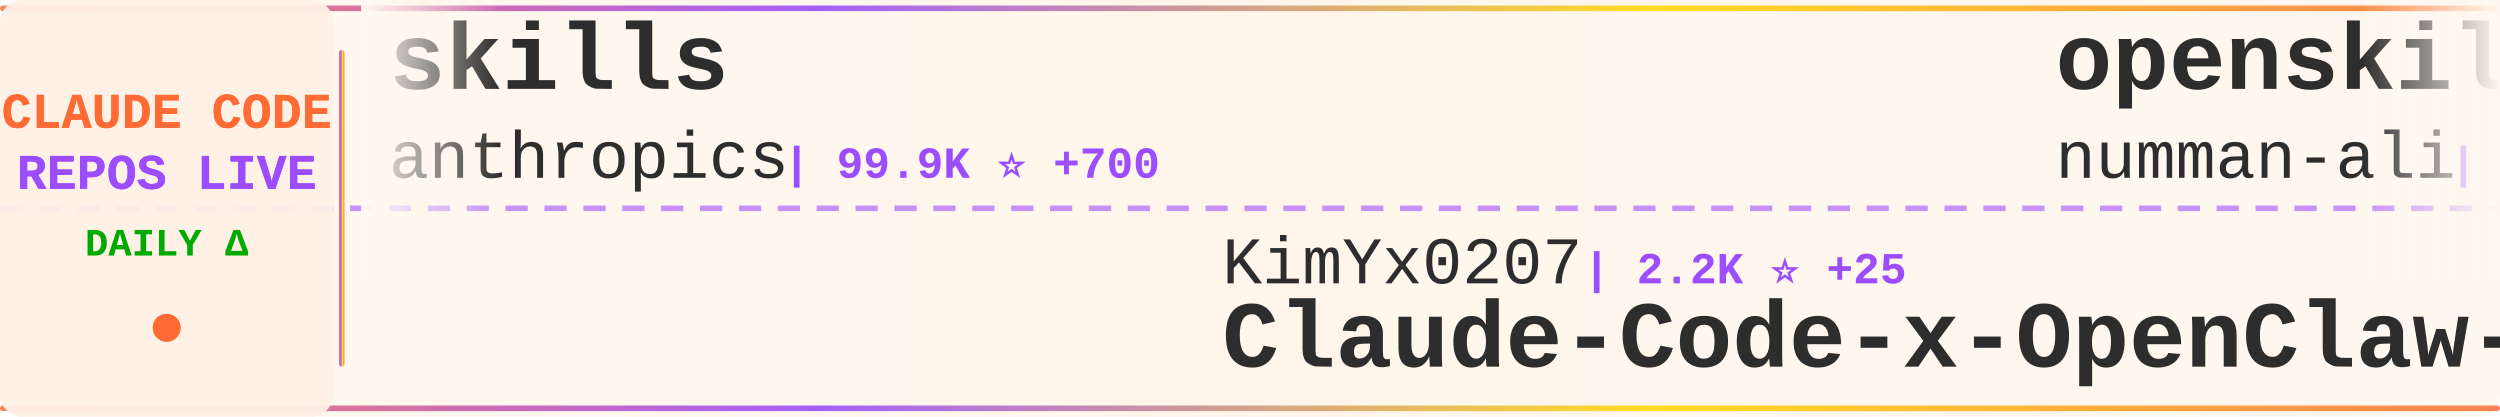
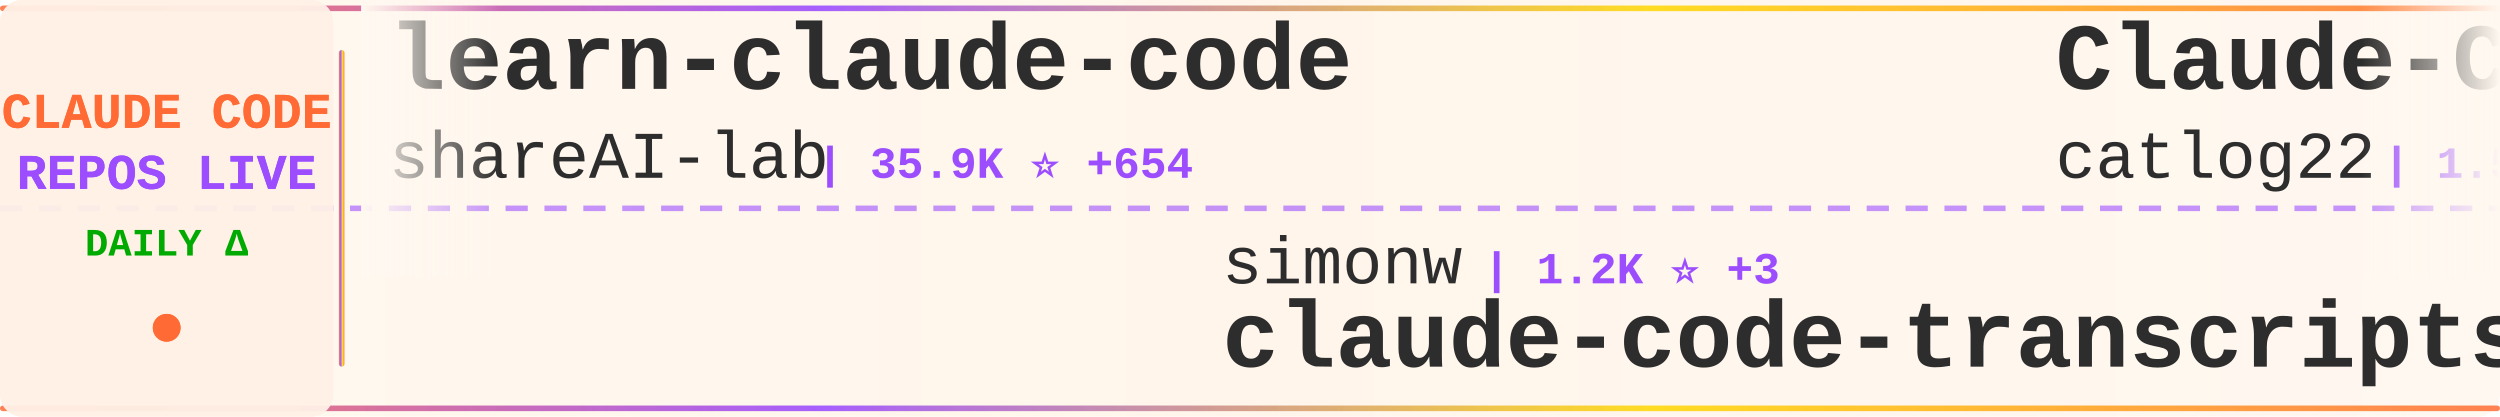
<svg xmlns="http://www.w3.org/2000/svg" width="900" height="150">
  <defs>
    <linearGradient id="tickerBg" x1="0%" y1="0%" x2="100%" y2="0%">
      <stop offset="0%" style="stop-color:#fff8f0;stop-opacity:0.98" />
      <stop offset="50%" style="stop-color:#fff5eb;stop-opacity:1" />
      <stop offset="100%" style="stop-color:#fff8f0;stop-opacity:0.98" />
    </linearGradient>
    <linearGradient id="borderGrad" x1="0%" y1="0%" x2="100%" y2="0%">
      <stop offset="0%" style="stop-color:#FF6B35;stop-opacity:0.85">
        <animate attributeName="stop-opacity" values="0.85;1;0.85" dur="2s" repeatCount="indefinite" />
      </stop>
      <stop offset="33%" style="stop-color:#9C4EFF;stop-opacity:0.9">
        <animate attributeName="stop-opacity" values="0.9;1;0.9" dur="2.2s" repeatCount="indefinite" />
      </stop>
      <stop offset="66%" style="stop-color:#FFD700;stop-opacity:0.85">
        <animate attributeName="stop-opacity" values="0.85;1;0.85" dur="1.8s" repeatCount="indefinite" />
      </stop>
      <stop offset="100%" style="stop-color:#FF6B35;stop-opacity:0.85">
        <animate attributeName="stop-opacity" values="0.85;1;0.85" dur="2s" repeatCount="indefinite" />
      </stop>
    </linearGradient>
    <filter id="textGlow">
      <feGaussianBlur stdDeviation="0.15" result="coloredBlur" />
      <feMerge>
        <feMergeNode in="coloredBlur" />
        <feMergeNode in="SourceGraphic" />
      </feMerge>
    </filter>
    <filter id="metricGlow">
      <feGaussianBlur stdDeviation="0.2" result="coloredBlur" />
      <feMerge>
        <feMergeNode in="coloredBlur" />
        <feMergeNode in="SourceGraphic" />
      </feMerge>
    </filter>
    <linearGradient id="leftFade" x1="0%" y1="0%" x2="100%" y2="0%">
      <stop offset="0%" style="stop-color:#fff8f0;stop-opacity:1" />
      <stop offset="100%" style="stop-color:#fff8f0;stop-opacity:0" />
    </linearGradient>
    <linearGradient id="rightFade" x1="0%" y1="0%" x2="100%" y2="0%">
      <stop offset="0%" style="stop-color:#fff8f0;stop-opacity:0" />
      <stop offset="100%" style="stop-color:#fff8f0;stop-opacity:1" />
    </linearGradient>
  </defs>
  <rect width="900" height="150" fill="url(#tickerBg)" rx="8" />
  <rect x="0" y="2" width="900" height="2" fill="url(#borderGrad)" rx="1" />
  <rect x="0" y="146" width="900" height="2" fill="url(#borderGrad)" rx="1" />
  <line x1="0" y1="75" x2="900" y2="75" stroke="#9C4EFF" stroke-width="2" stroke-dasharray="8 6" opacity="0.6" />
  <rect x="0" y="0" width="120" height="150" fill="#fff0e6" opacity="0.95" rx="8" />
  <text x="60" y="46" font-family="'Courier New', monospace" font-size="18" font-weight="bold" fill="#FF6B35" text-anchor="middle" filter="url(#textGlow)">
    CLAUDE CODE
  </text>
  <text x="60" y="68" font-family="'Courier New', monospace" font-size="18" font-weight="bold" fill="#9C4EFF" text-anchor="middle" filter="url(#textGlow)">
    REPOS LIVE
  </text>
  <text x="60" y="92" font-family="'Courier New', monospace" font-size="14" font-weight="bold" fill="#00aa00" text-anchor="middle">
    DAILY Δ
  </text>
  <circle cx="60" cy="118" r="5" fill="#FF6B35" filter="url(#metricGlow)">
    <animate attributeName="r" values="4;6;4" dur="1.5s" repeatCount="indefinite" />
    <animate attributeName="opacity" values="0.6;1;0.6" dur="1.5s" repeatCount="indefinite" />
  </circle>
  <rect x="122" y="18" width="2" height="114" fill="url(#borderGrad)" rx="1" />
  <clipPath id="tickerClip">
    <rect x="130" y="0" width="770" height="150" />
  </clipPath>
  <g clip-path="url(#tickerClip)">
    <g id="tickerItems">
      <animateTransform attributeName="transform" attributeType="XML" type="translate" from="0 0" to="-3000 0" dur="54s" repeatCount="indefinite" />
      <g transform="translate(0, 0)">
-         <text x="140" y="32" font-family="'Courier New', monospace" font-size="34" font-weight="bold" fill="#2d2d2d">skills</text>
-         <text x="140" y="64" font-family="'Courier New', monospace" font-size="24" font-weight="normal" fill="#2d2d2d" opacity="1.0">anthropics</text>
-         <text x="282" y="64" font-family="'Courier New', monospace" font-size="16" font-weight="bold" fill="#9C4EFF"> | 99.9K ⭐ +700</text>
+         <text x="140" y="32" font-family="'Courier New', monospace" font-size="34" font-weight="bold" fill="#2d2d2d">learn-claude-code</text>
+         <text x="140" y="64" font-family="'Courier New', monospace" font-size="24" font-weight="normal" fill="#2d2d2d" opacity="1.0">shareAI-lab</text>
+         <text x="294" y="64" font-family="'Courier New', monospace" font-size="16" font-weight="bold" fill="#9C4EFF"> | 35.9K ⭐ +654</text>
      </g>
      <g transform="translate(300, 0)">
-         <text x="140" y="102" font-family="'Courier New', monospace" font-size="24" font-weight="normal" fill="#2d2d2d" opacity="1.0">KimYx0207</text>
-         <text x="270" y="102" font-family="'Courier New', monospace" font-size="16" font-weight="bold" fill="#9C4EFF"> | 2.2K ⭐ +25</text>
-         <text x="140" y="132" font-family="'Courier New', monospace" font-size="34" font-weight="bold" fill="#2d2d2d">Claude-Code-x-OpenClaw-G...</text>
+         <text x="140" y="102" font-family="'Courier New', monospace" font-size="24" font-weight="normal" fill="#2d2d2d" opacity="1.0">simonw</text>
+         <text x="234" y="102" font-family="'Courier New', monospace" font-size="16" font-weight="bold" fill="#9C4EFF"> | 1.2K ⭐ +3</text>
+         <text x="140" y="132" font-family="'Courier New', monospace" font-size="34" font-weight="bold" fill="#2d2d2d">claude-code-transcripts</text>
      </g>
      <g transform="translate(600, 0)">
-         <text x="140" y="32" font-family="'Courier New', monospace" font-size="34" font-weight="bold" fill="#2d2d2d">openskills</text>
-         <text x="140" y="64" font-family="'Courier New', monospace" font-size="24" font-weight="normal" fill="#2d2d2d" opacity="1.0">numman-ali</text>
-         <text x="282" y="64" font-family="'Courier New', monospace" font-size="16" font-weight="bold" fill="#9C4EFF"> | 9.2K ⭐ +21</text>
+         <text x="140" y="32" font-family="'Courier New', monospace" font-size="34" font-weight="bold" fill="#2d2d2d">Claude-Code-Workflow</text>
+         <text x="140" y="64" font-family="'Courier New', monospace" font-size="24" font-weight="normal" fill="#2d2d2d" opacity="1.0">catlog22</text>
+         <text x="258" y="64" font-family="'Courier New', monospace" font-size="16" font-weight="bold" fill="#9C4EFF"> | 1.5K ⭐ +10</text>
      </g>
      <g transform="translate(900, 0)">
-         <text x="140" y="102" font-family="'Courier New', monospace" font-size="24" font-weight="normal" fill="#2d2d2d" opacity="1.0">fuergaosi233</text>
-         <text x="306" y="102" font-family="'Courier New', monospace" font-size="16" font-weight="bold" fill="#9C4EFF"> | 2.2K ⭐ +7</text>
-         <text x="140" y="132" font-family="'Courier New', monospace" font-size="34" font-weight="bold" fill="#2d2d2d">claude-code-proxy</text>
+         <text x="140" y="102" font-family="'Courier New', monospace" font-size="24" font-weight="normal" fill="#2d2d2d" opacity="1.0">ccplugins</text>
+         <text x="270" y="102" font-family="'Courier New', monospace" font-size="16" font-weight="bold" fill="#9C4EFF"> | 643 ⭐ +2</text>
+         <text x="140" y="132" font-family="'Courier New', monospace" font-size="34" font-weight="bold" fill="#2d2d2d">awesome-claude-code-plug...</text>
      </g>
      <g transform="translate(1200, 0)">
-         <text x="140" y="32" font-family="'Courier New', monospace" font-size="34" font-weight="bold" fill="#2d2d2d">claude-code-skills</text>
-         <text x="140" y="64" font-family="'Courier New', monospace" font-size="24" font-weight="normal" fill="#2d2d2d" opacity="1.0">daymade</text>
-         <text x="246" y="64" font-family="'Courier New', monospace" font-size="16" font-weight="bold" fill="#9C4EFF"> | 704 ⭐ +5</text>
+         <text x="140" y="32" font-family="'Courier New', monospace" font-size="34" font-weight="bold" fill="#2d2d2d">agents</text>
+         <text x="140" y="64" font-family="'Courier New', monospace" font-size="24" font-weight="normal" fill="#2d2d2d" opacity="1.0">wshobson</text>
+         <text x="258" y="64" font-family="'Courier New', monospace" font-size="16" font-weight="bold" fill="#9C4EFF"> | 32.0K ⭐ +81</text>
      </g>
      <g transform="translate(1500, 0)">
-         <text x="140" y="102" font-family="'Courier New', monospace" font-size="24" font-weight="normal" fill="#2d2d2d" opacity="1.0">wasabeef</text>
-         <text x="258" y="102" font-family="'Courier New', monospace" font-size="16" font-weight="bold" fill="#9C4EFF"> | 1.0K ⭐</text>
-         <text x="140" y="132" font-family="'Courier New', monospace" font-size="34" font-weight="bold" fill="#2d2d2d">claude-code-cookbook</text>
+         <text x="140" y="102" font-family="'Courier New', monospace" font-size="24" font-weight="normal" fill="#2d2d2d" opacity="1.0">zhukunpenglinyutong</text>
+         <text x="390" y="102" font-family="'Courier New', monospace" font-size="16" font-weight="bold" fill="#9C4EFF"> | 2.1K ⭐ +13</text>
+         <text x="140" y="132" font-family="'Courier New', monospace" font-size="34" font-weight="bold" fill="#2d2d2d">idea-claude-code-gui</text>
      </g>
      <g transform="translate(1800, 0)">
-         <text x="140" y="32" font-family="'Courier New', monospace" font-size="34" font-weight="bold" fill="#2d2d2d">claude-code-plugins-plus...</text>
-         <text x="140" y="64" font-family="'Courier New', monospace" font-size="24" font-weight="normal" fill="#2d2d2d" opacity="1.0">jeremylongshore</text>
-         <text x="342" y="64" font-family="'Courier New', monospace" font-size="16" font-weight="bold" fill="#9C4EFF"> | 1.7K ⭐ +9</text>
+         <text x="140" y="32" font-family="'Courier New', monospace" font-size="34" font-weight="bold" fill="#2d2d2d">pi-vs-claude-code</text>
+         <text x="140" y="64" font-family="'Courier New', monospace" font-size="24" font-weight="normal" fill="#2d2d2d" opacity="1.0">disler</text>
+         <text x="234" y="64" font-family="'Courier New', monospace" font-size="16" font-weight="bold" fill="#9C4EFF"> | 528 ⭐ +4</text>
      </g>
      <g transform="translate(2100, 0)">
-         <text x="140" y="102" font-family="'Courier New', monospace" font-size="24" font-weight="normal" fill="#2d2d2d" opacity="1.0">Maciek-roboblog</text>
-         <text x="342" y="102" font-family="'Courier New', monospace" font-size="16" font-weight="bold" fill="#9C4EFF"> | 7.1K ⭐ +13</text>
-         <text x="140" y="132" font-family="'Courier New', monospace" font-size="34" font-weight="bold" fill="#2d2d2d">Claude-Code-Usage-Monito...</text>
+         <text x="140" y="102" font-family="'Courier New', monospace" font-size="24" font-weight="normal" fill="#2d2d2d" opacity="1.0">rohitg00</text>
+         <text x="258" y="102" font-family="'Courier New', monospace" font-size="16" font-weight="bold" fill="#9C4EFF"> | 877 ⭐ +5</text>
+         <text x="140" y="132" font-family="'Courier New', monospace" font-size="34" font-weight="bold" fill="#2d2d2d">awesome-claude-code-tool...</text>
      </g>
      <g transform="translate(2400, 0)">
-         <text x="140" y="32" font-family="'Courier New', monospace" font-size="34" font-weight="bold" fill="#2d2d2d">claude-code</text>
-         <text x="140" y="64" font-family="'Courier New', monospace" font-size="24" font-weight="normal" fill="#2d2d2d" opacity="1.0">anthropics</text>
-         <text x="282" y="64" font-family="'Courier New', monospace" font-size="16" font-weight="bold" fill="#9C4EFF"> | 81.2K ⭐ +372</text>
+         <text x="140" y="32" font-family="'Courier New', monospace" font-size="34" font-weight="bold" fill="#2d2d2d">sc-claude-code-files</text>
+         <text x="140" y="64" font-family="'Courier New', monospace" font-size="24" font-weight="normal" fill="#2d2d2d" opacity="1.0">https-deeplearning-ai</text>
+         <text x="414" y="64" font-family="'Courier New', monospace" font-size="16" font-weight="bold" fill="#9C4EFF"> | 458 ⭐ +2</text>
      </g>
      <g transform="translate(2700, 0)">
-         <text x="140" y="102" font-family="'Courier New', monospace" font-size="24" font-weight="normal" fill="#2d2d2d" opacity="1.0">d-kimuson</text>
-         <text x="270" y="102" font-family="'Courier New', monospace" font-size="16" font-weight="bold" fill="#9C4EFF"> | 990 ⭐ +3</text>
-         <text x="140" y="132" font-family="'Courier New', monospace" font-size="34" font-weight="bold" fill="#2d2d2d">claude-code-viewer</text>
+         <text x="140" y="102" font-family="'Courier New', monospace" font-size="24" font-weight="normal" fill="#2d2d2d" opacity="1.0">0xfurai</text>
+         <text x="246" y="102" font-family="'Courier New', monospace" font-size="16" font-weight="bold" fill="#9C4EFF"> | 788 ⭐ +4</text>
+         <text x="140" y="132" font-family="'Courier New', monospace" font-size="34" font-weight="bold" fill="#2d2d2d">claude-code-subagents</text>
      </g>
      <g transform="translate(3000, 0)">
-         <text x="140" y="32" font-family="'Courier New', monospace" font-size="34" font-weight="bold" fill="#2d2d2d">skills</text>
-         <text x="140" y="64" font-family="'Courier New', monospace" font-size="24" font-weight="normal" fill="#2d2d2d" opacity="1.0">anthropics</text>
-         <text x="282" y="64" font-family="'Courier New', monospace" font-size="16" font-weight="bold" fill="#9C4EFF"> | 99.9K ⭐ +700</text>
+         <text x="140" y="32" font-family="'Courier New', monospace" font-size="34" font-weight="bold" fill="#2d2d2d">learn-claude-code</text>
+         <text x="140" y="64" font-family="'Courier New', monospace" font-size="24" font-weight="normal" fill="#2d2d2d" opacity="1.0">shareAI-lab</text>
+         <text x="294" y="64" font-family="'Courier New', monospace" font-size="16" font-weight="bold" fill="#9C4EFF"> | 35.9K ⭐ +654</text>
      </g>
      <g transform="translate(3300, 0)">
-         <text x="140" y="102" font-family="'Courier New', monospace" font-size="24" font-weight="normal" fill="#2d2d2d" opacity="1.0">KimYx0207</text>
-         <text x="270" y="102" font-family="'Courier New', monospace" font-size="16" font-weight="bold" fill="#9C4EFF"> | 2.2K ⭐ +25</text>
-         <text x="140" y="132" font-family="'Courier New', monospace" font-size="34" font-weight="bold" fill="#2d2d2d">Claude-Code-x-OpenClaw-G...</text>
+         <text x="140" y="102" font-family="'Courier New', monospace" font-size="24" font-weight="normal" fill="#2d2d2d" opacity="1.0">simonw</text>
+         <text x="234" y="102" font-family="'Courier New', monospace" font-size="16" font-weight="bold" fill="#9C4EFF"> | 1.2K ⭐ +3</text>
+         <text x="140" y="132" font-family="'Courier New', monospace" font-size="34" font-weight="bold" fill="#2d2d2d">claude-code-transcripts</text>
      </g>
      <g transform="translate(3600, 0)">
-         <text x="140" y="32" font-family="'Courier New', monospace" font-size="34" font-weight="bold" fill="#2d2d2d">openskills</text>
-         <text x="140" y="64" font-family="'Courier New', monospace" font-size="24" font-weight="normal" fill="#2d2d2d" opacity="1.0">numman-ali</text>
-         <text x="282" y="64" font-family="'Courier New', monospace" font-size="16" font-weight="bold" fill="#9C4EFF"> | 9.2K ⭐ +21</text>
+         <text x="140" y="32" font-family="'Courier New', monospace" font-size="34" font-weight="bold" fill="#2d2d2d">Claude-Code-Workflow</text>
+         <text x="140" y="64" font-family="'Courier New', monospace" font-size="24" font-weight="normal" fill="#2d2d2d" opacity="1.0">catlog22</text>
+         <text x="258" y="64" font-family="'Courier New', monospace" font-size="16" font-weight="bold" fill="#9C4EFF"> | 1.5K ⭐ +10</text>
      </g>
      <g transform="translate(3900, 0)">
-         <text x="140" y="102" font-family="'Courier New', monospace" font-size="24" font-weight="normal" fill="#2d2d2d" opacity="1.0">fuergaosi233</text>
-         <text x="306" y="102" font-family="'Courier New', monospace" font-size="16" font-weight="bold" fill="#9C4EFF"> | 2.2K ⭐ +7</text>
-         <text x="140" y="132" font-family="'Courier New', monospace" font-size="34" font-weight="bold" fill="#2d2d2d">claude-code-proxy</text>
+         <text x="140" y="102" font-family="'Courier New', monospace" font-size="24" font-weight="normal" fill="#2d2d2d" opacity="1.0">ccplugins</text>
+         <text x="270" y="102" font-family="'Courier New', monospace" font-size="16" font-weight="bold" fill="#9C4EFF"> | 643 ⭐ +2</text>
+         <text x="140" y="132" font-family="'Courier New', monospace" font-size="34" font-weight="bold" fill="#2d2d2d">awesome-claude-code-plug...</text>
      </g>
    </g>
  </g>
  <rect x="130" y="0" width="50" height="100" fill="url(#leftFade)" />
  <rect x="850" y="0" width="50" height="100" fill="url(#rightFade)" />
</svg>
